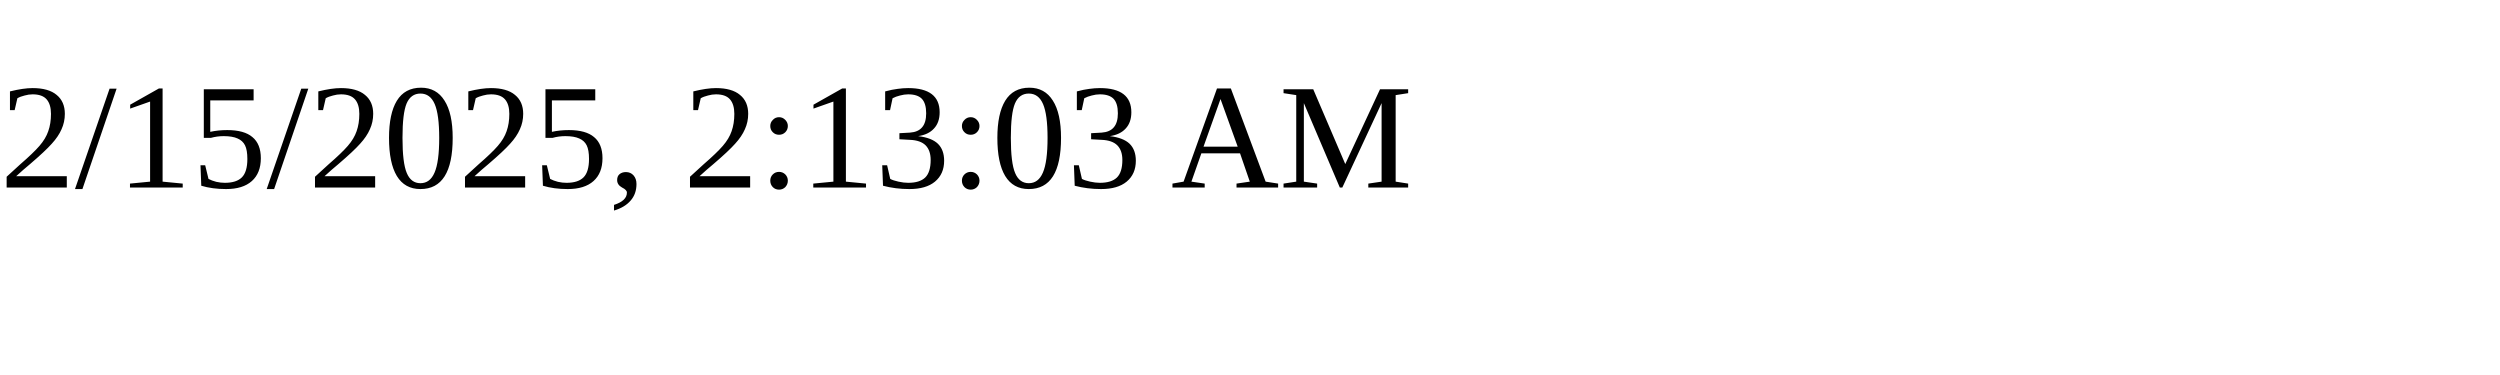
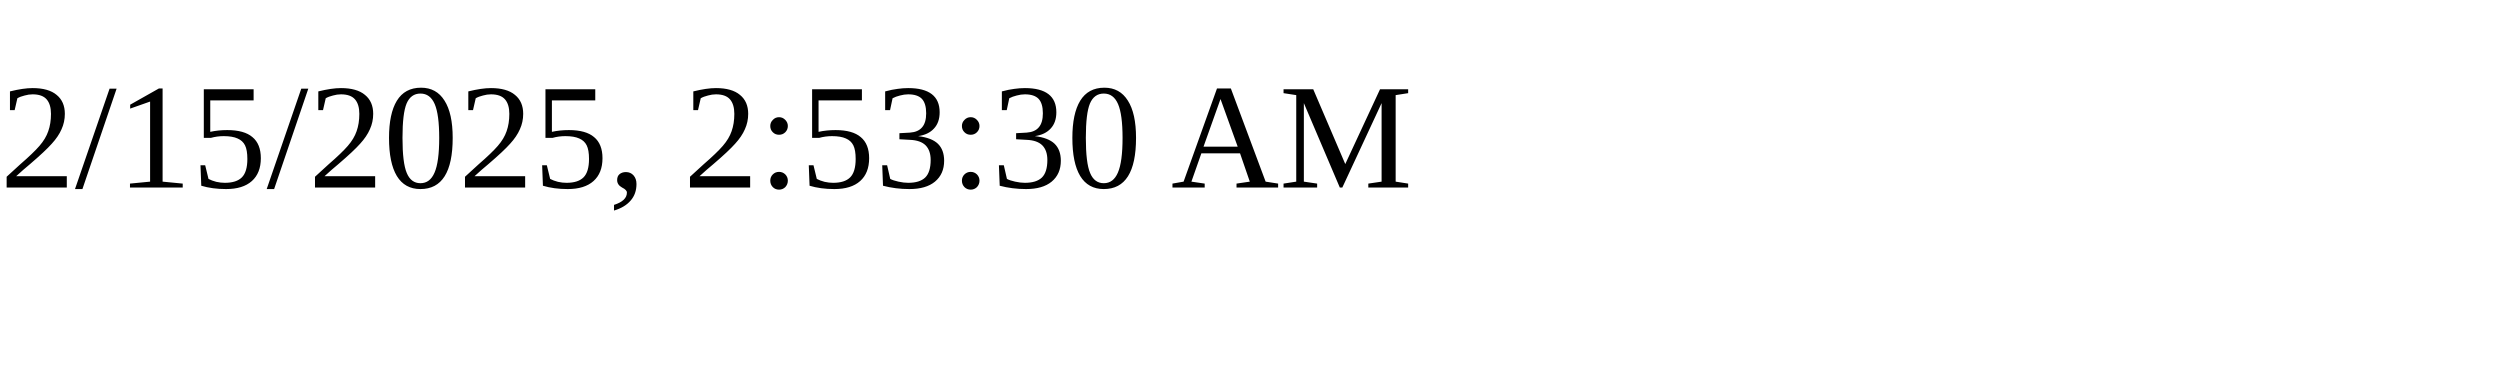
<svg xmlns="http://www.w3.org/2000/svg" height="30" width="200">
-   <text x="0" y="15">2/15/2025, 2:13:03 AM</text>
+   <text x="0" y="15">2/15/2025, 2:53:30 AM</text>
</svg>
